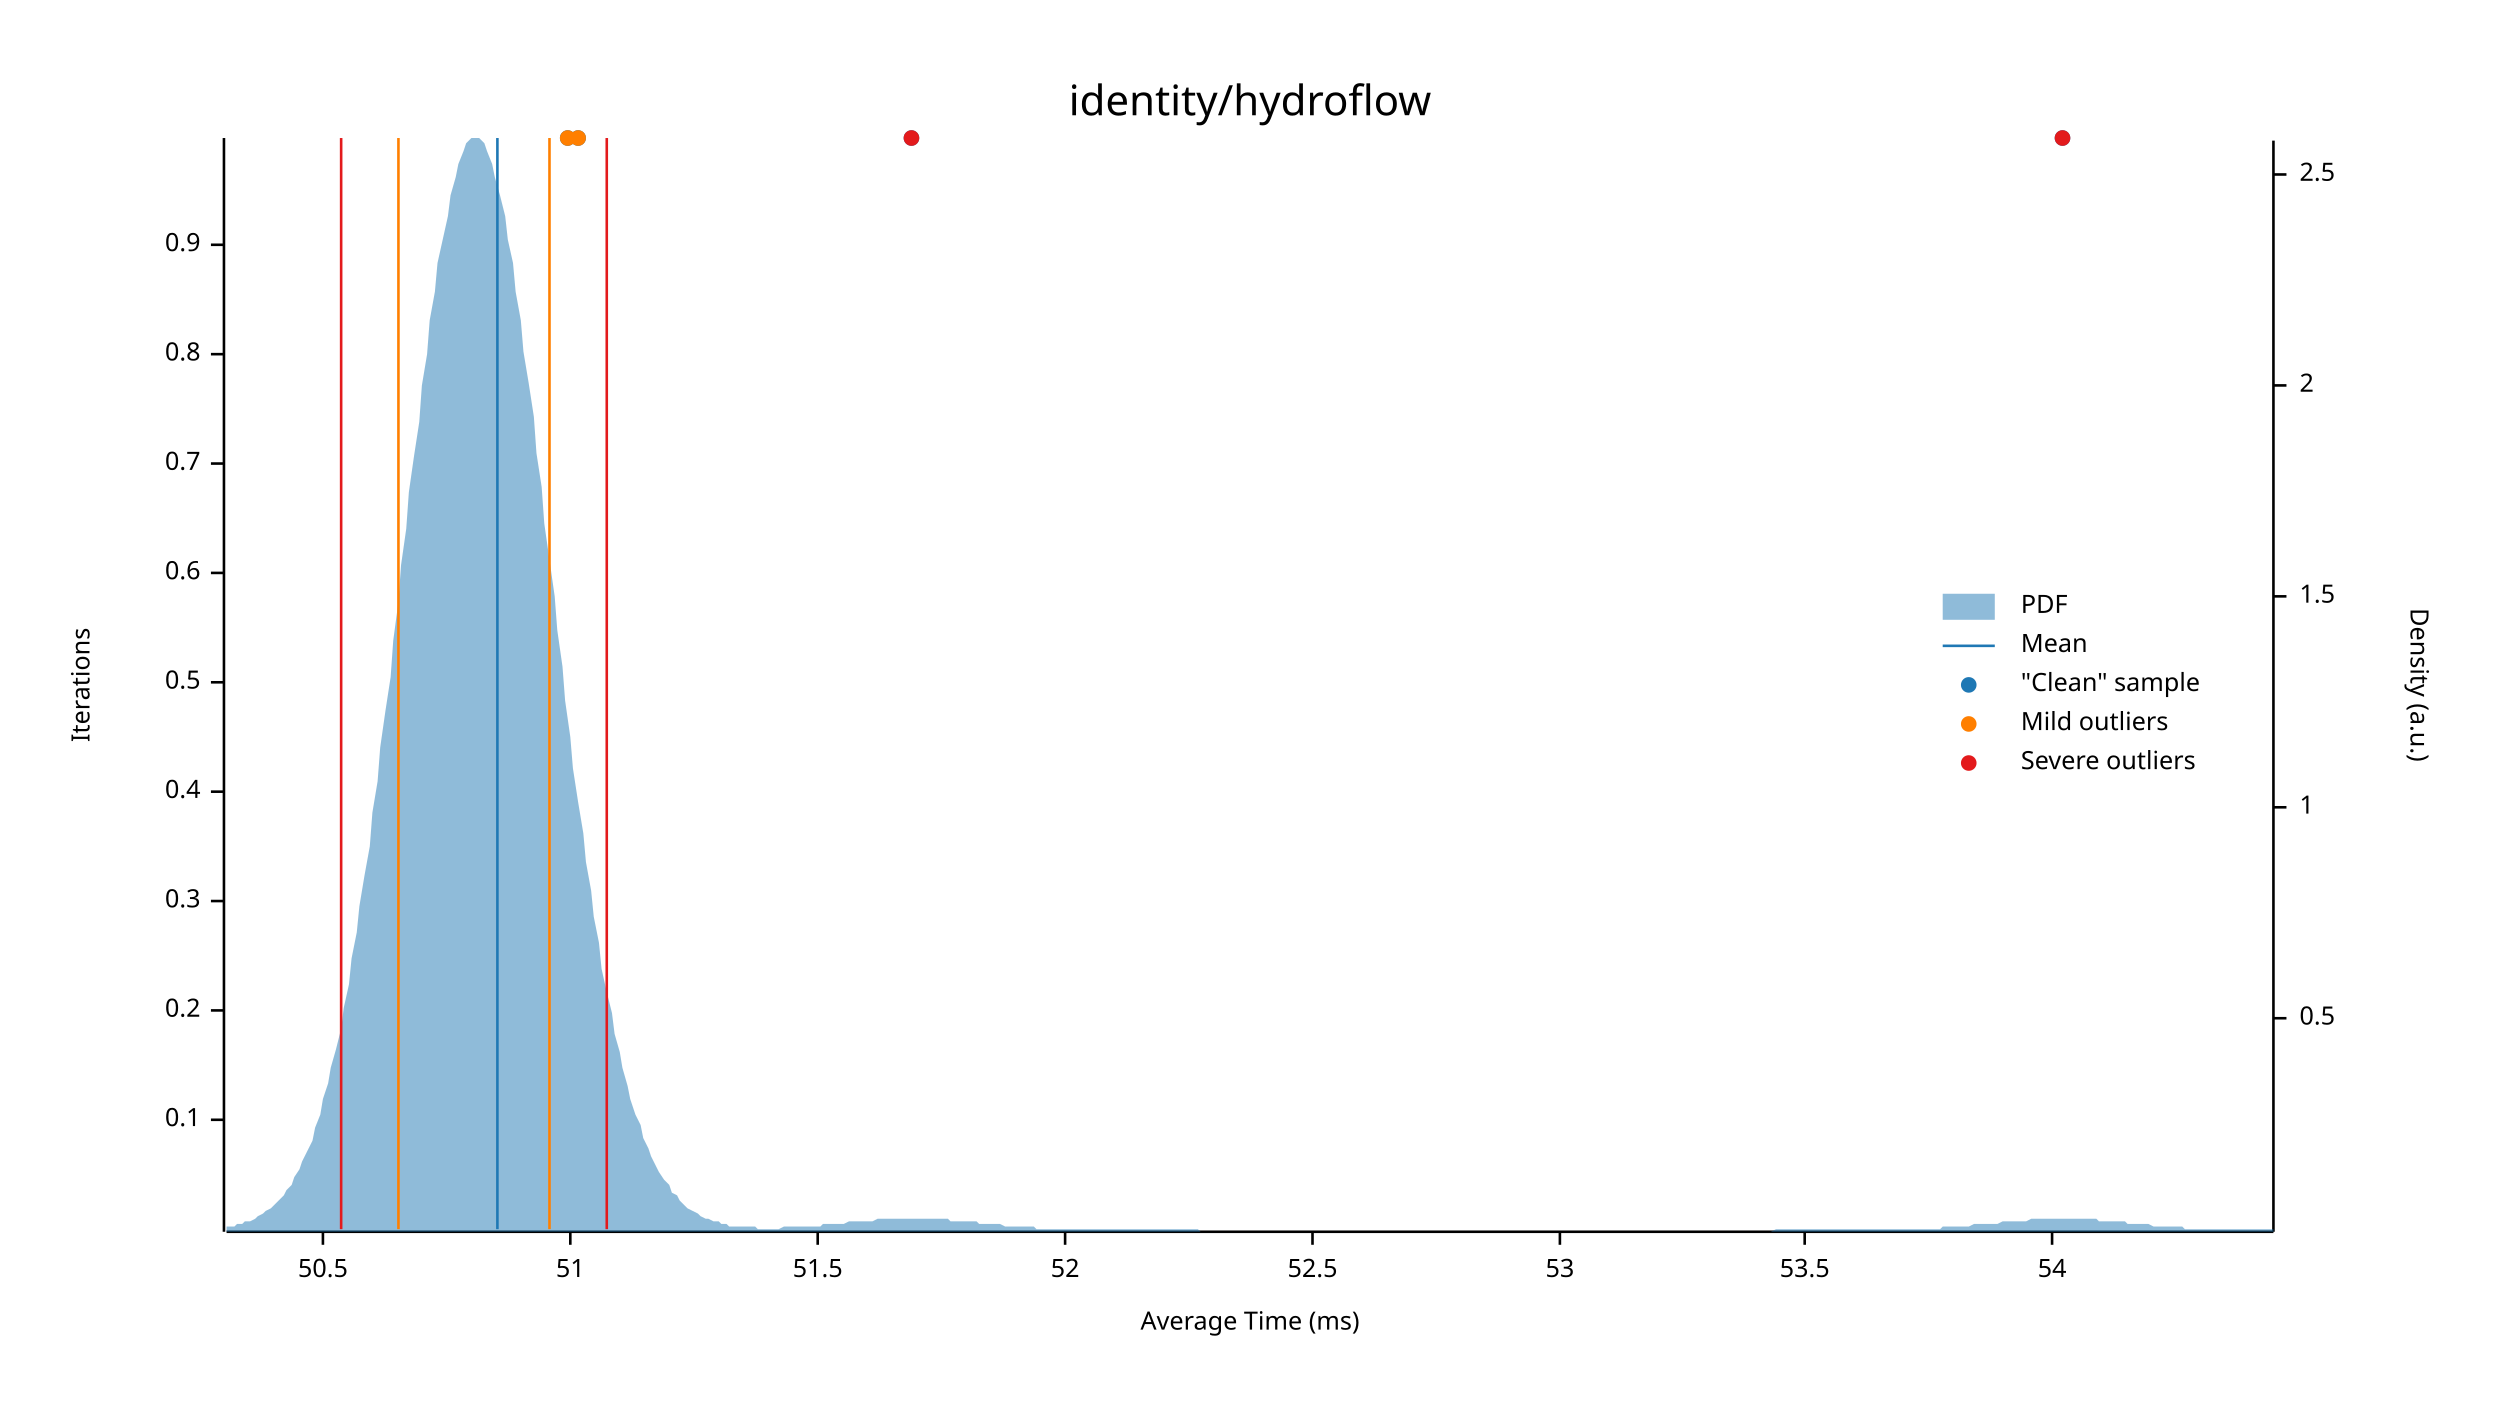
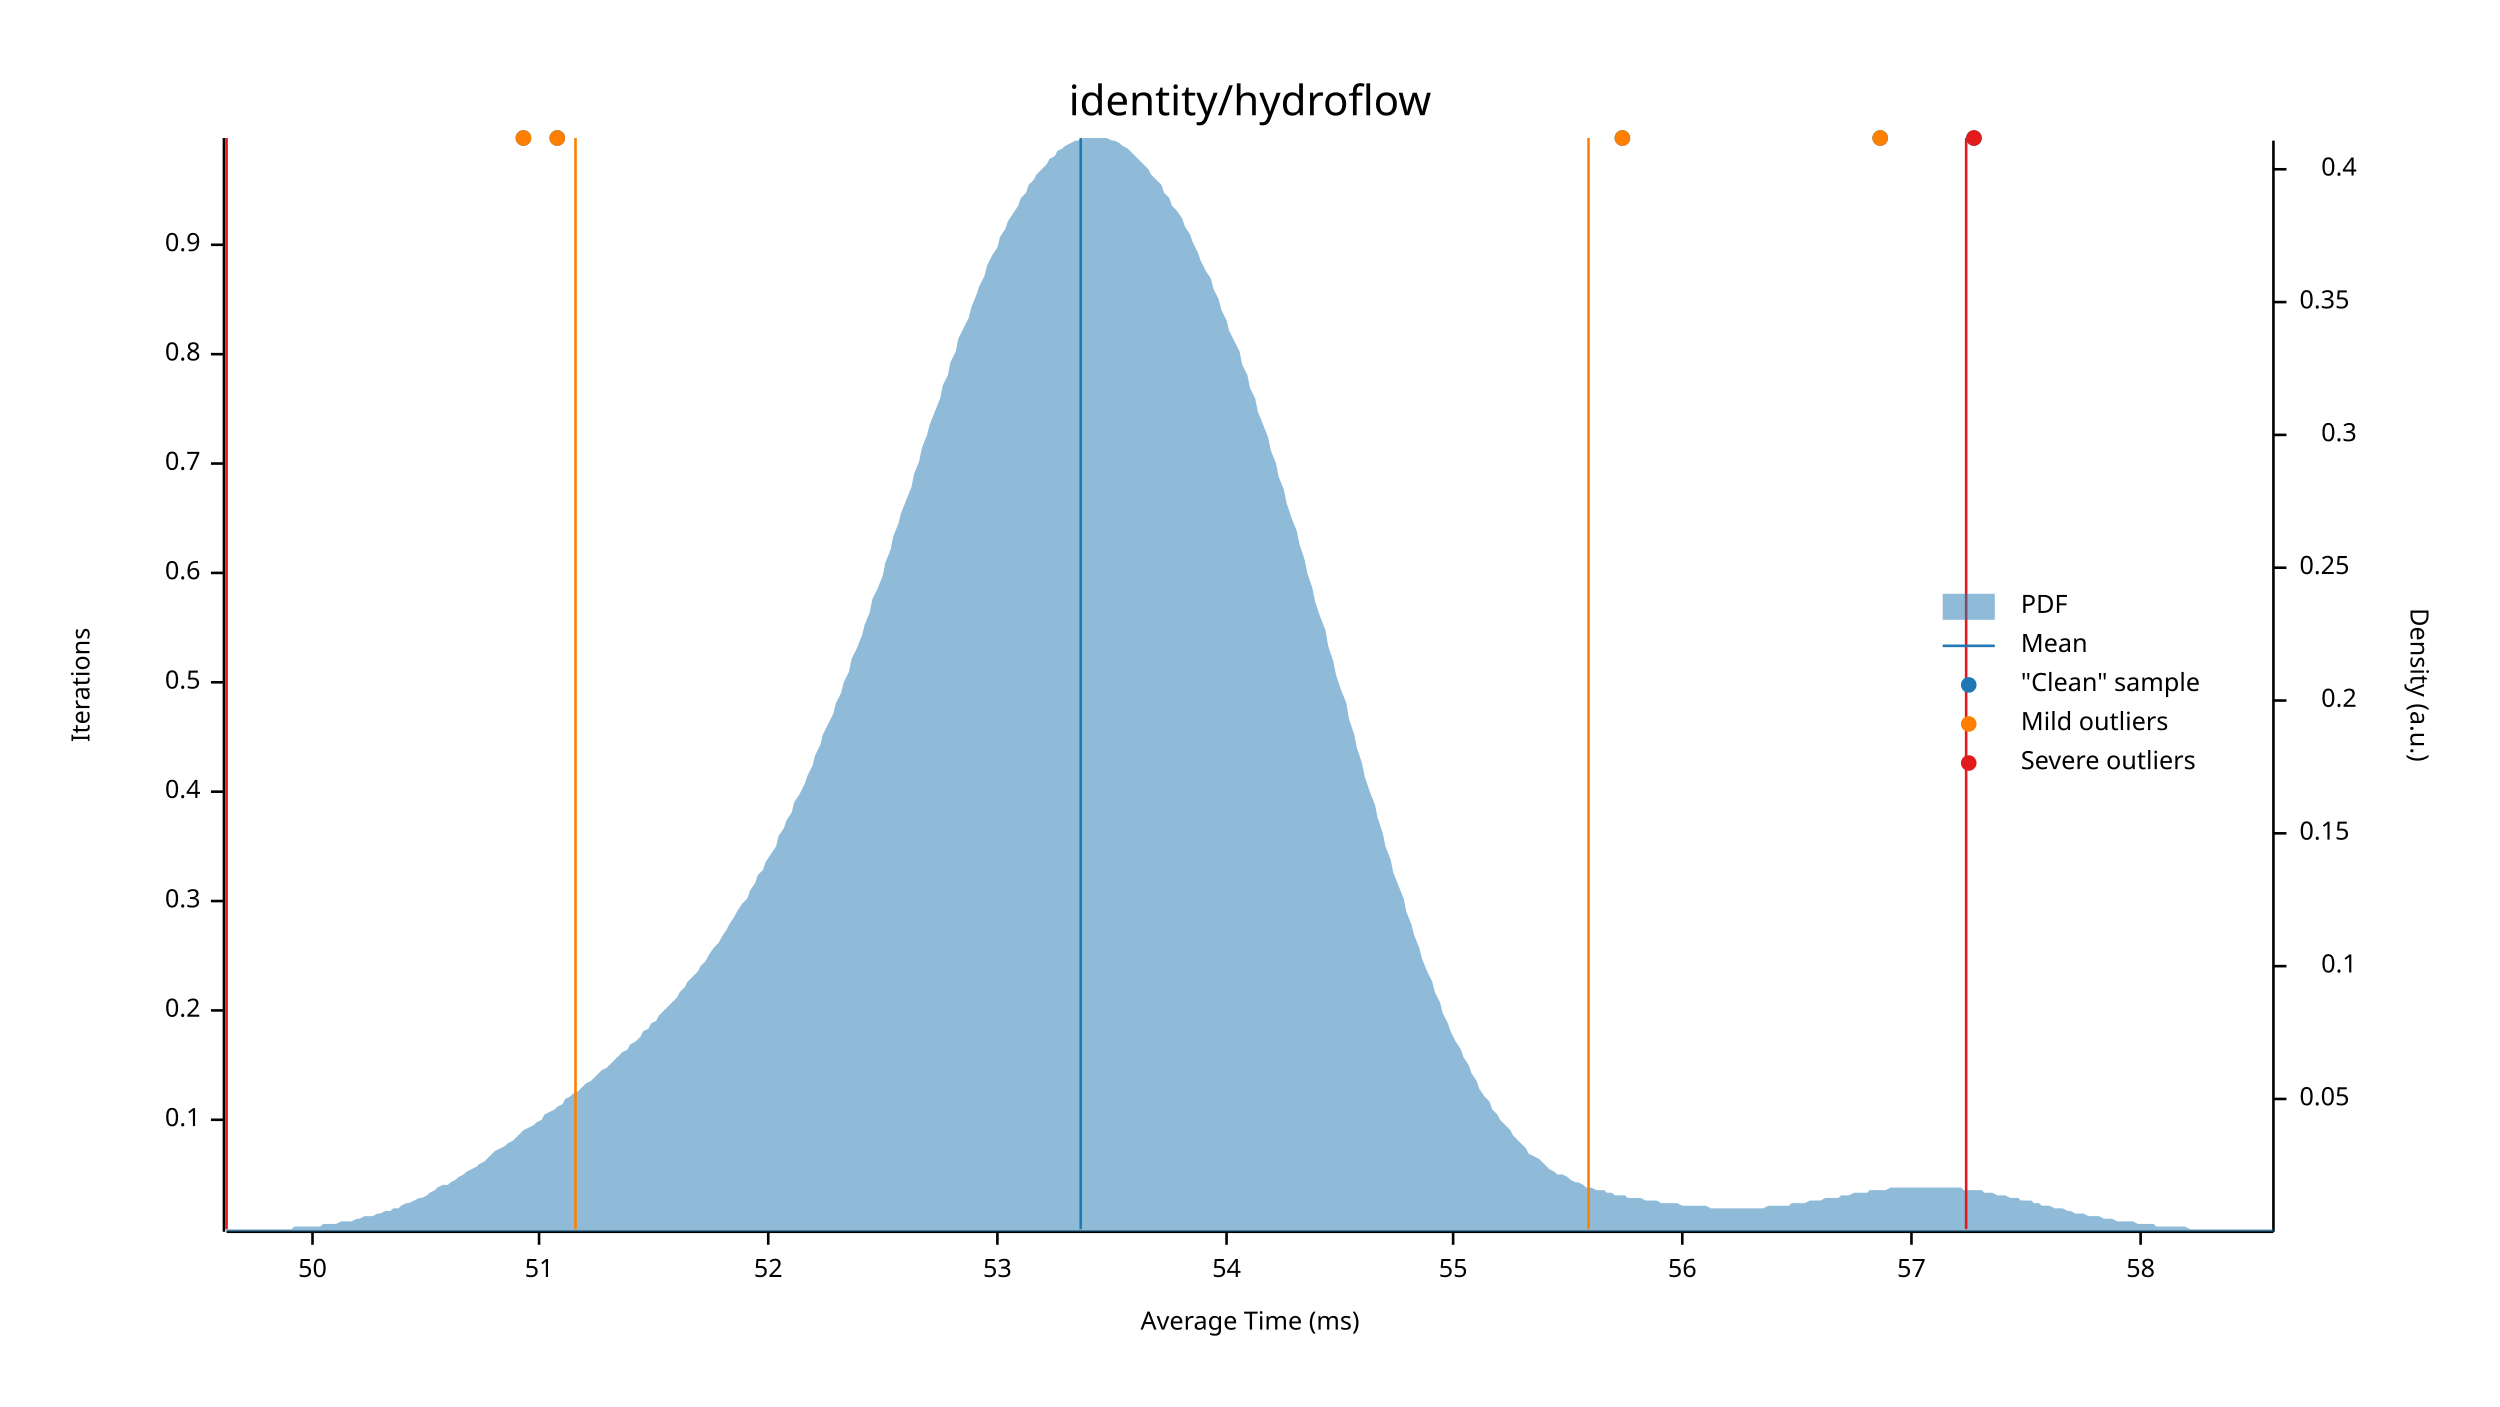
<svg xmlns="http://www.w3.org/2000/svg" width="960" height="540" viewBox="0 0 960 540">
  <text x="480" y="32" dy="0.76em" text-anchor="middle" font-family="sans-serif" font-size="16.129" opacity="1" fill="#000000">
identity/hydroflow
</text>
  <text x="27" y="263" dy="0.76em" text-anchor="middle" font-family="sans-serif" font-size="9.677" opacity="1" fill="#000000" transform="rotate(270, 27, 263)">
Iterations
</text>
  <text x="480" y="513" dy="-0.5ex" text-anchor="middle" font-family="sans-serif" font-size="9.677" opacity="1" fill="#000000">
Average Time (ms)
</text>
  <polyline fill="none" opacity="1" stroke="#000000" stroke-width="1" points="86,53 86,473 " />
  <text x="77" y="430" dy="0.5ex" text-anchor="end" font-family="sans-serif" font-size="9.677" opacity="1" fill="#000000">
0.1
</text>
  <polyline fill="none" opacity="1" stroke="#000000" stroke-width="1" points="81,430 86,430 " />
  <text x="77" y="388" dy="0.5ex" text-anchor="end" font-family="sans-serif" font-size="9.677" opacity="1" fill="#000000">
0.2
</text>
  <polyline fill="none" opacity="1" stroke="#000000" stroke-width="1" points="81,388 86,388 " />
  <text x="77" y="346" dy="0.5ex" text-anchor="end" font-family="sans-serif" font-size="9.677" opacity="1" fill="#000000">
0.3
</text>
  <polyline fill="none" opacity="1" stroke="#000000" stroke-width="1" points="81,346 86,346 " />
  <text x="77" y="304" dy="0.5ex" text-anchor="end" font-family="sans-serif" font-size="9.677" opacity="1" fill="#000000">
0.4
</text>
  <polyline fill="none" opacity="1" stroke="#000000" stroke-width="1" points="81,304 86,304 " />
  <text x="77" y="262" dy="0.5ex" text-anchor="end" font-family="sans-serif" font-size="9.677" opacity="1" fill="#000000">
0.5
</text>
  <polyline fill="none" opacity="1" stroke="#000000" stroke-width="1" points="81,262 86,262 " />
  <text x="77" y="220" dy="0.5ex" text-anchor="end" font-family="sans-serif" font-size="9.677" opacity="1" fill="#000000">
0.6
</text>
  <polyline fill="none" opacity="1" stroke="#000000" stroke-width="1" points="81,220 86,220 " />
  <text x="77" y="178" dy="0.5ex" text-anchor="end" font-family="sans-serif" font-size="9.677" opacity="1" fill="#000000">
0.7
</text>
  <polyline fill="none" opacity="1" stroke="#000000" stroke-width="1" points="81,178 86,178 " />
  <text x="77" y="136" dy="0.5ex" text-anchor="end" font-family="sans-serif" font-size="9.677" opacity="1" fill="#000000">
0.8
</text>
  <polyline fill="none" opacity="1" stroke="#000000" stroke-width="1" points="81,136 86,136 " />
  <text x="77" y="94" dy="0.5ex" text-anchor="end" font-family="sans-serif" font-size="9.677" opacity="1" fill="#000000">
0.9
</text>
  <polyline fill="none" opacity="1" stroke="#000000" stroke-width="1" points="81,94 86,94 " />
  <polyline fill="none" opacity="1" stroke="#000000" stroke-width="1" points="87,473 873,473 " />
-   <text x="124" y="483" dy="0.76em" text-anchor="middle" font-family="sans-serif" font-size="9.677" opacity="1" fill="#000000">
- 50.5
+   <text x="120" y="483" dy="0.76em" text-anchor="middle" font-family="sans-serif" font-size="9.677" opacity="1" fill="#000000">
+ 50
</text>
-   <polyline fill="none" opacity="1" stroke="#000000" stroke-width="1" points="124,473 124,478 " />
-   <text x="219" y="483" dy="0.76em" text-anchor="middle" font-family="sans-serif" font-size="9.677" opacity="1" fill="#000000">
+   <polyline fill="none" opacity="1" stroke="#000000" stroke-width="1" points="120,473 120,478 " />
+   <text x="207" y="483" dy="0.76em" text-anchor="middle" font-family="sans-serif" font-size="9.677" opacity="1" fill="#000000">
51
</text>
-   <polyline fill="none" opacity="1" stroke="#000000" stroke-width="1" points="219,473 219,478 " />
-   <text x="314" y="483" dy="0.76em" text-anchor="middle" font-family="sans-serif" font-size="9.677" opacity="1" fill="#000000">
- 51.5
- </text>
-   <polyline fill="none" opacity="1" stroke="#000000" stroke-width="1" points="314,473 314,478 " />
-   <text x="409" y="483" dy="0.76em" text-anchor="middle" font-family="sans-serif" font-size="9.677" opacity="1" fill="#000000">
+   <polyline fill="none" opacity="1" stroke="#000000" stroke-width="1" points="207,473 207,478 " />
+   <text x="295" y="483" dy="0.76em" text-anchor="middle" font-family="sans-serif" font-size="9.677" opacity="1" fill="#000000">
52
</text>
-   <polyline fill="none" opacity="1" stroke="#000000" stroke-width="1" points="409,473 409,478 " />
-   <text x="504" y="483" dy="0.76em" text-anchor="middle" font-family="sans-serif" font-size="9.677" opacity="1" fill="#000000">
- 52.5
- </text>
-   <polyline fill="none" opacity="1" stroke="#000000" stroke-width="1" points="504,473 504,478 " />
-   <text x="599" y="483" dy="0.76em" text-anchor="middle" font-family="sans-serif" font-size="9.677" opacity="1" fill="#000000">
+   <polyline fill="none" opacity="1" stroke="#000000" stroke-width="1" points="295,473 295,478 " />
+   <text x="383" y="483" dy="0.76em" text-anchor="middle" font-family="sans-serif" font-size="9.677" opacity="1" fill="#000000">
53
</text>
-   <polyline fill="none" opacity="1" stroke="#000000" stroke-width="1" points="599,473 599,478 " />
-   <text x="693" y="483" dy="0.76em" text-anchor="middle" font-family="sans-serif" font-size="9.677" opacity="1" fill="#000000">
- 53.5
- </text>
-   <polyline fill="none" opacity="1" stroke="#000000" stroke-width="1" points="693,473 693,478 " />
-   <text x="788" y="483" dy="0.76em" text-anchor="middle" font-family="sans-serif" font-size="9.677" opacity="1" fill="#000000">
+   <polyline fill="none" opacity="1" stroke="#000000" stroke-width="1" points="383,473 383,478 " />
+   <text x="471" y="483" dy="0.76em" text-anchor="middle" font-family="sans-serif" font-size="9.677" opacity="1" fill="#000000">
54
</text>
-   <polyline fill="none" opacity="1" stroke="#000000" stroke-width="1" points="788,473 788,478 " />
+   <polyline fill="none" opacity="1" stroke="#000000" stroke-width="1" points="471,473 471,478 " />
+   <text x="558" y="483" dy="0.76em" text-anchor="middle" font-family="sans-serif" font-size="9.677" opacity="1" fill="#000000">
+ 55
+ </text>
+   <polyline fill="none" opacity="1" stroke="#000000" stroke-width="1" points="558,473 558,478 " />
+   <text x="646" y="483" dy="0.76em" text-anchor="middle" font-family="sans-serif" font-size="9.677" opacity="1" fill="#000000">
+ 56
+ </text>
+   <polyline fill="none" opacity="1" stroke="#000000" stroke-width="1" points="646,473 646,478 " />
+   <text x="734" y="483" dy="0.76em" text-anchor="middle" font-family="sans-serif" font-size="9.677" opacity="1" fill="#000000">
+ 57
+ </text>
+   <polyline fill="none" opacity="1" stroke="#000000" stroke-width="1" points="734,473 734,478 " />
+   <text x="822" y="483" dy="0.76em" text-anchor="middle" font-family="sans-serif" font-size="9.677" opacity="1" fill="#000000">
+ 58
+ </text>
+   <polyline fill="none" opacity="1" stroke="#000000" stroke-width="1" points="822,473 822,478 " />
  <text x="933" y="263" dy="0.76em" text-anchor="middle" font-family="sans-serif" font-size="9.677" opacity="1" fill="#000000" transform="rotate(90, 933, 263)">
Density (a.u.)
</text>
  <polyline fill="none" opacity="1" stroke="#000000" stroke-width="1" points="873,54 873,473 " />
-   <text x="883" y="391" dy="0.5ex" text-anchor="start" font-family="sans-serif" font-size="9.677" opacity="1" fill="#000000">
- 0.5
+   <text x="883" y="422" dy="0.5ex" text-anchor="start" font-family="sans-serif" font-size="9.677" opacity="1" fill="#000000">
+ 0.05
</text>
-   <polyline fill="none" opacity="1" stroke="#000000" stroke-width="1" points="873,391 878,391 " />
-   <text x="883" y="310" dy="0.5ex" text-anchor="start" font-family="sans-serif" font-size="9.677" opacity="1" fill="#000000">
- 1
+   <polyline fill="none" opacity="1" stroke="#000000" stroke-width="1" points="873,422 878,422 " />
+   <text x="905" y="371" dy="0.5ex" text-anchor="end" font-family="sans-serif" font-size="9.677" opacity="1" fill="#000000">
+ 0.1
</text>
-   <polyline fill="none" opacity="1" stroke="#000000" stroke-width="1" points="873,310 878,310 " />
-   <text x="883" y="229" dy="0.5ex" text-anchor="start" font-family="sans-serif" font-size="9.677" opacity="1" fill="#000000">
- 1.5
+   <polyline fill="none" opacity="1" stroke="#000000" stroke-width="1" points="873,371 878,371 " />
+   <text x="883" y="320" dy="0.5ex" text-anchor="start" font-family="sans-serif" font-size="9.677" opacity="1" fill="#000000">
+ 0.15
</text>
-   <polyline fill="none" opacity="1" stroke="#000000" stroke-width="1" points="873,229 878,229 " />
-   <text x="883" y="148" dy="0.5ex" text-anchor="start" font-family="sans-serif" font-size="9.677" opacity="1" fill="#000000">
- 2
+   <polyline fill="none" opacity="1" stroke="#000000" stroke-width="1" points="873,320 878,320 " />
+   <text x="905" y="269" dy="0.5ex" text-anchor="end" font-family="sans-serif" font-size="9.677" opacity="1" fill="#000000">
+ 0.2
</text>
-   <polyline fill="none" opacity="1" stroke="#000000" stroke-width="1" points="873,148 878,148 " />
-   <text x="883" y="67" dy="0.5ex" text-anchor="start" font-family="sans-serif" font-size="9.677" opacity="1" fill="#000000">
- 2.5
+   <polyline fill="none" opacity="1" stroke="#000000" stroke-width="1" points="873,269 878,269 " />
+   <text x="883" y="218" dy="0.5ex" text-anchor="start" font-family="sans-serif" font-size="9.677" opacity="1" fill="#000000">
+ 0.25
</text>
-   <polyline fill="none" opacity="1" stroke="#000000" stroke-width="1" points="873,67 878,67 " />
-   <polygon opacity="0.5" fill="#1F78B4" points="87,471 88,471 90,471 91,470 93,470 94,469 96,469 98,468 99,467 101,466 102,465 104,464 105,463 107,461 109,459 110,457 112,455 113,452 115,449 116,446 118,442 120,438 121,433 123,428 124,422 126,416 127,410 129,403 131,395 132,387 134,378 135,368 137,358 138,348 140,336 142,325 143,312 145,300 146,287 148,273 150,260 151,246 153,231 154,217 156,203 157,189 159,175 161,162 162,148 164,136 165,123 167,112 168,101 170,92 172,83 173,75 175,68 176,63 178,58 179,55 181,53 183,53 184,53 186,55 187,58 189,63 190,68 192,75 194,83 195,92 197,101 198,112 200,123 201,135 203,147 205,160 206,174 208,187 209,201 211,215 213,229 214,242 216,256 217,269 219,283 220,295 222,308 224,320 225,331 227,342 228,352 230,362 231,372 233,381 235,389 236,397 238,404 239,410 241,417 242,422 244,428 246,432 247,437 249,441 250,444 252,448 253,450 255,453 257,455 258,458 260,459 261,461 263,463 264,464 266,465 268,466 269,467 271,468 272,468 274,469 276,469 277,470 279,470 280,471 282,471 283,471 285,471 287,471 288,471 290,471 291,472 293,472 294,472 296,472 298,472 299,472 301,471 302,471 304,471 305,471 307,471 309,471 310,471 312,471 313,471 315,471 316,470 318,470 320,470 321,470 323,470 324,470 326,469 327,469 329,469 331,469 332,469 334,469 335,469 337,468 339,468 340,468 342,468 343,468 345,468 346,468 348,468 350,468 351,468 353,468 354,468 356,468 357,468 359,468 361,468 362,468 364,468 365,469 367,469 368,469 370,469 372,469 373,469 375,469 376,470 378,470 379,470 381,470 383,470 384,470 386,471 387,471 389,471 391,471 392,471 394,471 395,471 397,471 398,472 400,472 402,472 403,472 405,472 406,472 408,472 409,472 411,472 413,472 414,472 416,472 417,472 419,472 420,472 422,472 424,472 425,472 427,472 428,472 430,472 431,472 433,472 435,472 436,472 438,472 439,472 441,472 442,472 444,472 446,472 447,472 449,472 450,472 452,472 454,472 455,472 457,472 458,472 460,472 461,473 463,473 465,473 466,473 468,473 469,473 471,473 472,473 474,473 476,473 477,473 479,473 480,473 482,473 483,473 485,473 487,473 488,473 490,473 491,473 493,473 494,473 496,473 498,473 499,473 501,473 502,473 504,473 505,473 507,473 509,473 510,473 512,473 513,473 515,473 517,473 518,473 520,473 521,473 523,473 524,473 526,473 528,473 529,473 531,473 532,473 534,473 535,473 537,473 539,473 540,473 542,473 543,473 545,473 546,473 548,473 550,473 551,473 553,473 554,473 556,473 557,473 559,473 561,473 562,473 564,473 565,473 567,473 568,473 570,473 572,473 573,473 575,473 576,473 578,473 580,473 581,473 583,473 584,473 586,473 587,473 589,473 591,473 592,473 594,473 595,473 597,473 598,473 600,473 602,473 603,473 605,473 606,473 608,473 609,473 611,473 613,473 614,473 616,473 617,473 619,473 620,473 622,473 624,473 625,473 627,473 628,473 630,473 632,473 633,473 635,473 636,473 638,473 639,473 641,473 643,473 644,473 646,473 647,473 649,473 650,473 652,473 654,473 655,473 657,473 658,473 660,473 661,473 663,473 665,473 666,473 668,473 669,473 671,473 672,473 674,473 676,473 677,473 679,473 680,473 682,472 683,472 685,472 687,472 688,472 690,472 691,472 693,472 695,472 696,472 698,472 699,472 701,472 702,472 704,472 706,472 707,472 709,472 710,472 712,472 713,472 715,472 717,472 718,472 720,472 721,472 723,472 724,472 726,472 728,472 729,472 731,472 732,472 734,472 735,472 737,472 739,472 740,472 742,472 743,472 745,472 746,471 748,471 750,471 751,471 753,471 754,471 756,471 758,470 759,470 761,470 762,470 764,470 765,470 767,470 769,469 770,469 772,469 773,469 775,469 776,469 778,469 780,468 781,468 783,468 784,468 786,468 787,468 789,468 791,468 792,468 794,468 795,468 797,468 798,468 800,468 802,468 803,468 805,468 806,469 808,469 809,469 811,469 813,469 814,469 816,469 817,470 819,470 821,470 822,470 824,470 825,470 827,471 828,471 830,471 832,471 833,471 835,471 836,471 838,471 839,472 841,472 843,472 844,472 846,472 847,472 849,472 850,472 852,472 854,472 855,472 857,472 858,472 860,472 861,472 863,472 865,472 866,472 868,472 869,472 871,472 873,472 873,473 87,473 " />
-   <polyline fill="none" opacity="1" stroke="#1F78B4" stroke-width="1" points="191,472 191,53 " />
-   <polyline fill="none" opacity="1" stroke="#FF7F00" stroke-width="1" points="153,472 153,53 " />
-   <polyline fill="none" opacity="1" stroke="#FF7F00" stroke-width="1" points="211,472 211,53 " />
-   <polyline fill="none" opacity="1" stroke="#E31A1C" stroke-width="1" points="131,472 131,53 " />
-   <polyline fill="none" opacity="1" stroke="#E31A1C" stroke-width="1" points="233,472 233,53 " />
-   <circle cx="350" cy="53" r="3" opacity="1" fill="#1F78B4" stroke="none" stroke-width="1" />
-   <circle cx="222" cy="53" r="3" opacity="1" fill="#1F78B4" stroke="none" stroke-width="1" />
-   <circle cx="218" cy="53" r="3" opacity="1" fill="#1F78B4" stroke="none" stroke-width="1" />
-   <circle cx="792" cy="53" r="3" opacity="1" fill="#1F78B4" stroke="none" stroke-width="1" />
-   <circle cx="222" cy="53" r="3" opacity="1" fill="#FF7F00" stroke="none" stroke-width="1" />
-   <circle cx="218" cy="53" r="3" opacity="1" fill="#FF7F00" stroke="none" stroke-width="1" />
-   <circle cx="350" cy="53" r="3" opacity="1" fill="#E31A1C" stroke="none" stroke-width="1" />
-   <circle cx="792" cy="53" r="3" opacity="1" fill="#E31A1C" stroke="none" stroke-width="1" />
+   <polyline fill="none" opacity="1" stroke="#000000" stroke-width="1" points="873,218 878,218 " />
+   <text x="905" y="167" dy="0.5ex" text-anchor="end" font-family="sans-serif" font-size="9.677" opacity="1" fill="#000000">
+ 0.3
+ </text>
+   <polyline fill="none" opacity="1" stroke="#000000" stroke-width="1" points="873,167 878,167 " />
+   <text x="883" y="116" dy="0.5ex" text-anchor="start" font-family="sans-serif" font-size="9.677" opacity="1" fill="#000000">
+ 0.35
+ </text>
+   <polyline fill="none" opacity="1" stroke="#000000" stroke-width="1" points="873,116 878,116 " />
+   <text x="905" y="65" dy="0.5ex" text-anchor="end" font-family="sans-serif" font-size="9.677" opacity="1" fill="#000000">
+ 0.4
+ </text>
+   <polyline fill="none" opacity="1" stroke="#000000" stroke-width="1" points="873,65 878,65 " />
+   <polygon opacity="0.5" fill="#1F78B4" points="87,472 88,472 90,472 91,472 93,472 94,472 96,472 98,472 99,472 101,472 102,472 104,472 105,472 107,472 109,472 110,472 112,472 113,471 115,471 116,471 118,471 120,471 121,471 123,471 124,470 126,470 127,470 129,470 131,469 132,469 134,469 135,469 137,468 138,468 140,467 142,467 143,467 145,466 146,466 148,465 150,465 151,464 153,464 154,463 156,462 157,462 159,461 161,460 162,460 164,459 165,458 167,457 168,456 170,455 172,455 173,454 175,453 176,452 178,451 179,450 181,449 183,448 184,447 186,446 187,445 189,443 190,442 192,441 194,440 195,439 197,438 198,437 200,435 201,434 203,433 205,432 206,431 208,430 209,428 211,427 213,426 214,425 216,424 217,422 219,421 220,420 222,419 224,417 225,416 227,415 228,414 230,412 231,411 233,410 235,408 236,407 238,405 239,404 241,403 242,401 244,400 246,398 247,396 249,395 250,393 252,392 253,390 255,388 257,386 258,385 260,383 261,381 263,379 264,377 266,375 268,373 269,371 271,369 272,367 274,364 276,362 277,360 279,357 280,355 282,352 283,350 285,347 287,345 288,342 290,339 291,336 293,334 294,331 296,328 298,325 299,321 301,318 302,315 304,312 305,308 307,305 309,301 310,298 312,294 313,290 315,286 316,282 318,278 320,274 321,270 323,266 324,262 326,258 327,253 329,249 331,244 332,240 334,235 335,230 337,226 339,221 340,216 342,211 343,206 345,201 346,197 348,192 350,187 351,182 353,177 354,172 356,167 357,163 359,158 361,153 362,148 364,144 365,139 367,135 368,130 370,126 372,122 373,118 375,113 376,110 378,106 379,102 381,98 383,95 384,91 386,88 387,85 389,82 391,79 392,76 394,74 395,71 397,69 398,67 400,65 402,63 403,61 405,60 406,58 408,57 409,56 411,55 413,54 414,54 416,53 417,53 419,53 420,53 422,53 424,53 425,53 427,54 428,54 430,55 431,56 433,57 435,59 436,60 438,62 439,63 441,65 442,67 444,69 446,71 447,74 449,76 450,79 452,81 454,84 455,87 457,90 458,93 460,97 461,100 463,104 465,107 466,111 468,115 469,119 471,123 472,127 474,131 476,135 477,140 479,144 480,149 482,153 483,158 485,163 487,168 488,173 490,178 491,183 493,188 494,193 496,199 498,204 499,209 501,215 502,220 504,226 505,231 507,237 509,242 510,248 512,254 513,259 515,265 517,270 518,276 520,282 521,287 523,293 524,298 526,304 528,309 529,314 531,320 532,325 534,330 535,335 537,340 539,345 540,350 542,355 543,359 545,364 546,368 548,373 550,377 551,381 553,385 554,389 556,393 557,396 559,400 561,403 562,406 564,409 565,412 567,415 568,418 570,421 572,423 573,426 575,428 576,430 578,432 580,434 581,436 583,438 584,439 586,441 587,443 589,444 591,445 592,446 594,448 595,449 597,450 598,451 600,451 602,452 603,453 605,454 606,454 608,455 609,456 611,456 613,457 614,457 616,457 617,458 619,458 620,459 622,459 624,459 625,460 627,460 628,460 630,460 632,461 633,461 635,461 636,461 638,462 639,462 641,462 643,462 644,462 646,463 647,463 649,463 650,463 652,463 654,463 655,463 657,464 658,464 660,464 661,464 663,464 665,464 666,464 668,464 669,464 671,464 672,464 674,464 676,464 677,464 679,463 680,463 682,463 683,463 685,463 687,463 688,462 690,462 691,462 693,462 695,461 696,461 698,461 699,461 701,460 702,460 704,460 706,460 707,459 709,459 710,459 712,458 713,458 715,458 717,458 718,457 720,457 721,457 723,457 724,457 726,456 728,456 729,456 731,456 732,456 734,456 735,456 737,456 739,456 740,456 742,456 743,456 745,456 746,456 748,456 750,456 751,456 753,456 754,457 756,457 758,457 759,457 761,457 762,458 764,458 765,458 767,459 769,459 770,459 772,460 773,460 775,460 776,461 778,461 780,461 781,462 783,462 784,463 786,463 787,463 789,464 791,464 792,464 794,465 795,465 797,466 798,466 800,466 802,467 803,467 805,467 806,467 808,468 809,468 811,468 813,469 814,469 816,469 817,469 819,469 821,470 822,470 824,470 825,470 827,470 828,471 830,471 832,471 833,471 835,471 836,471 838,471 839,471 841,472 843,472 844,472 846,472 847,472 849,472 850,472 852,472 854,472 855,472 857,472 858,472 860,472 861,472 863,472 865,472 866,472 868,472 869,472 871,472 873,472 873,473 87,473 " />
+   <polyline fill="none" opacity="1" stroke="#1F78B4" stroke-width="1" points="415,472 415,53 " />
+   <polyline fill="none" opacity="1" stroke="#FF7F00" stroke-width="1" points="221,472 221,53 " />
+   <polyline fill="none" opacity="1" stroke="#FF7F00" stroke-width="1" points="610,472 610,53 " />
+   <polyline fill="none" opacity="1" stroke="#E31A1C" stroke-width="1" points="87,472 87,53 " />
+   <polyline fill="none" opacity="1" stroke="#E31A1C" stroke-width="1" points="755,472 755,53 " />
+   <circle cx="758" cy="53" r="3" opacity="1" fill="#1F78B4" stroke="none" stroke-width="1" />
+   <circle cx="722" cy="53" r="3" opacity="1" fill="#1F78B4" stroke="none" stroke-width="1" />
+   <circle cx="214" cy="53" r="3" opacity="1" fill="#1F78B4" stroke="none" stroke-width="1" />
+   <circle cx="623" cy="53" r="3" opacity="1" fill="#1F78B4" stroke="none" stroke-width="1" />
+   <circle cx="201" cy="53" r="3" opacity="1" fill="#1F78B4" stroke="none" stroke-width="1" />
+   <circle cx="722" cy="53" r="3" opacity="1" fill="#FF7F00" stroke="none" stroke-width="1" />
+   <circle cx="214" cy="53" r="3" opacity="1" fill="#FF7F00" stroke="none" stroke-width="1" />
+   <circle cx="623" cy="53" r="3" opacity="1" fill="#FF7F00" stroke="none" stroke-width="1" />
+   <circle cx="201" cy="53" r="3" opacity="1" fill="#FF7F00" stroke="none" stroke-width="1" />
+   <circle cx="758" cy="53" r="3" opacity="1" fill="#E31A1C" stroke="none" stroke-width="1" />
  <text x="776" y="228" dy="0.76em" text-anchor="start" font-family="sans-serif" font-size="9.677" opacity="1" fill="#000000">
PDF
</text>
  <text x="776" y="243" dy="0.76em" text-anchor="start" font-family="sans-serif" font-size="9.677" opacity="1" fill="#000000">
Mean
</text>
  <text x="776" y="258" dy="0.76em" text-anchor="start" font-family="sans-serif" font-size="9.677" opacity="1" fill="#000000">
"Clean" sample
</text>
  <text x="776" y="273" dy="0.76em" text-anchor="start" font-family="sans-serif" font-size="9.677" opacity="1" fill="#000000">
Mild outliers
</text>
  <text x="776" y="288" dy="0.76em" text-anchor="start" font-family="sans-serif" font-size="9.677" opacity="1" fill="#000000">
Severe outliers
</text>
  <rect x="746" y="228" width="20" height="10" opacity="0.5" fill="#1F78B4" stroke="none" />
  <polyline fill="none" opacity="1" stroke="#1F78B4" stroke-width="1" points="746,248 766,248 " />
  <circle cx="756" cy="263" r="3" opacity="1" fill="#1F78B4" stroke="none" stroke-width="1" />
  <circle cx="756" cy="278" r="3" opacity="1" fill="#FF7F00" stroke="none" stroke-width="1" />
  <circle cx="756" cy="293" r="3" opacity="1" fill="#E31A1C" stroke="none" stroke-width="1" />
</svg>
